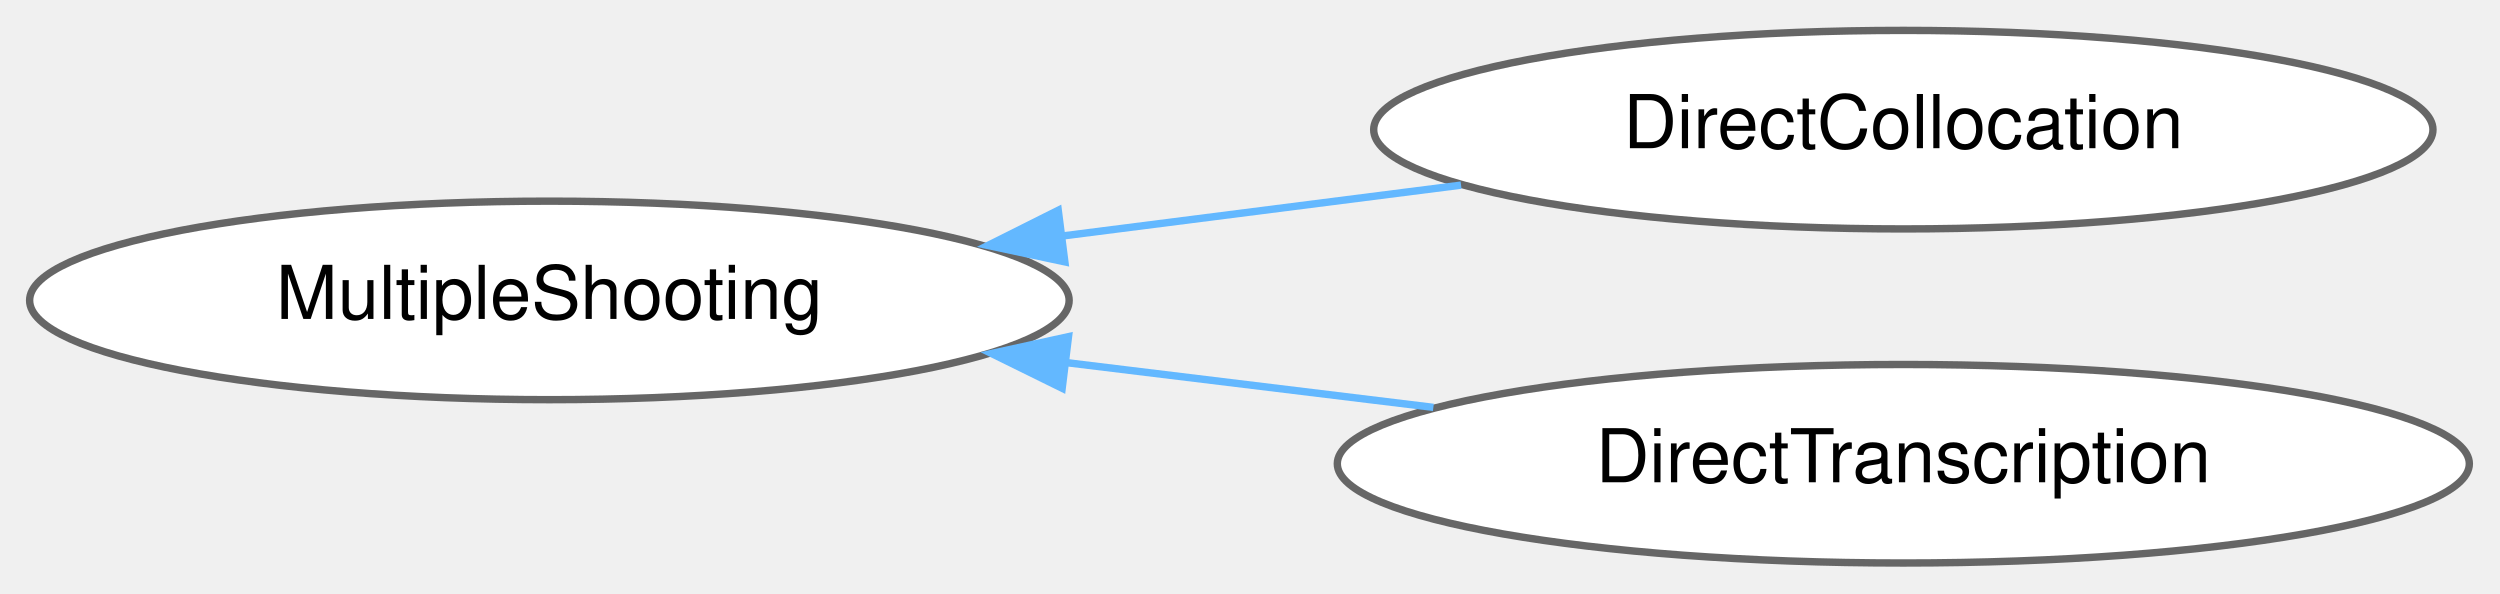
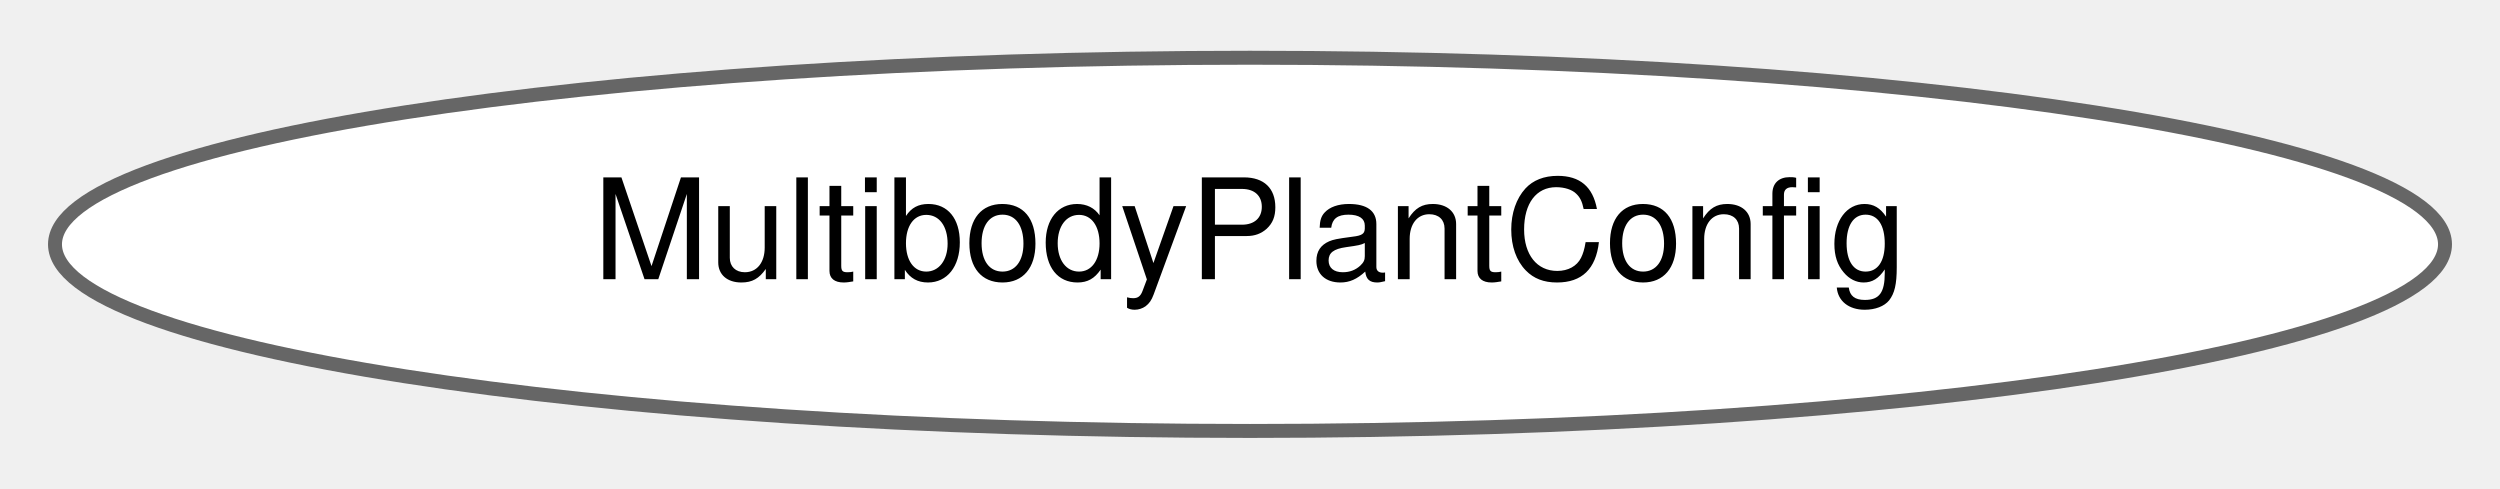
- <svg xmlns="http://www.w3.org/2000/svg" xmlns:xlink="http://www.w3.org/1999/xlink" width="337pt" height="80pt" viewBox="0.00 0.00 336.74 79.87">
-   <g id="graph0" class="graph" transform="scale(1 1) rotate(0) translate(4 75.87)">
+ <svg xmlns="http://www.w3.org/2000/svg" xmlns:xlink="http://www.w3.org/1999/xlink" width="179pt" height="35pt" viewBox="0.00 0.00 179.12 34.87">
+   <g id="graph0" class="graph" transform="scale(1 1) rotate(0) translate(4 30.87)">
    <g id="Node000000" class="node">
      <g id="a_Node000000">
-         <a xlink:href="classdrake_1_1planning_1_1trajectory__optimization_1_1_multiple_shooting.html" target="_top" xlink:title="MultipleShooting is an abstract class for trajectory optimization that creates decision variables for...">
-           <ellipse fill="white" stroke="#666666" cx="70" cy="-35.44" rx="70.01" ry="13.37" />
-           <text text-anchor="middle" x="70" y="-32.94" font-family="Helvetica,sans-Serif" font-size="10.00">MultipleShooting</text>
-         </a>
-       </g>
-     </g>
-     <g id="Node000001" class="node">
-       <g id="a_Node000001">
-         <a xlink:href="classdrake_1_1planning_1_1trajectory__optimization_1_1_direct_collocation.html" target="_top" xlink:title="DirectCollocation implements the approach to trajectory optimization as described in C.">
-           <ellipse fill="white" stroke="#666666" cx="252.37" cy="-58.44" rx="71.34" ry="13.37" />
-           <text text-anchor="middle" x="252.37" y="-55.94" font-family="Helvetica,sans-Serif" font-size="10.00">DirectCollocation</text>
-         </a>
-       </g>
-     </g>
-     <g id="edge391_Node000000_Node000001" class="edge">
-       <g id="a_edge391_Node000000_Node000001">
-         <a xlink:title=" ">
-           <path fill="none" stroke="#63b8ff" d="M139.28,-44.14C156.91,-46.39 175.72,-48.79 192.8,-50.97" />
-           <polygon fill="#63b8ff" stroke="#63b8ff" points="139.43,-40.63 129.07,-42.84 138.54,-47.58 139.43,-40.63" />
-         </a>
-       </g>
-     </g>
-     <g id="Node000002" class="node">
-       <g id="a_Node000002">
-         <a xlink:href="classdrake_1_1planning_1_1trajectory__optimization_1_1_direct_transcription.html" target="_top" xlink:title="DirectTranscription is perhaps the simplest implementation of a multiple shooting method,...">
-           <ellipse fill="white" stroke="#666666" cx="252.37" cy="-13.44" rx="76.24" ry="13.37" />
-           <text text-anchor="middle" x="252.37" y="-10.94" font-family="Helvetica,sans-Serif" font-size="10.00">DirectTranscription</text>
-         </a>
-       </g>
-     </g>
-     <g id="edge392_Node000000_Node000002" class="edge">
-       <g id="a_edge392_Node000000_Node000002">
-         <a xlink:title=" ">
-           <path fill="none" stroke="#63b8ff" d="M139.55,-27.07C155.82,-25.09 173.09,-22.98 189.07,-21.03" />
-           <polygon fill="#63b8ff" stroke="#63b8ff" points="139.07,-23.61 129.56,-28.29 139.92,-30.56 139.07,-23.61" />
+         <a xlink:href="structdrake_1_1multibody_1_1_multibody_plant_config.html" target="_top" xlink:title="The set of configurable properties on a MultibodyPlant.">
+           <ellipse fill="white" stroke="#666666" cx="85.56" cy="-13.44" rx="85.62" ry="13.37" />
+           <text text-anchor="middle" x="85.56" y="-10.94" font-family="Helvetica,sans-Serif" font-size="10.00">MultibodyPlantConfig</text>
        </a>
      </g>
    </g>
  </g>
</svg>
